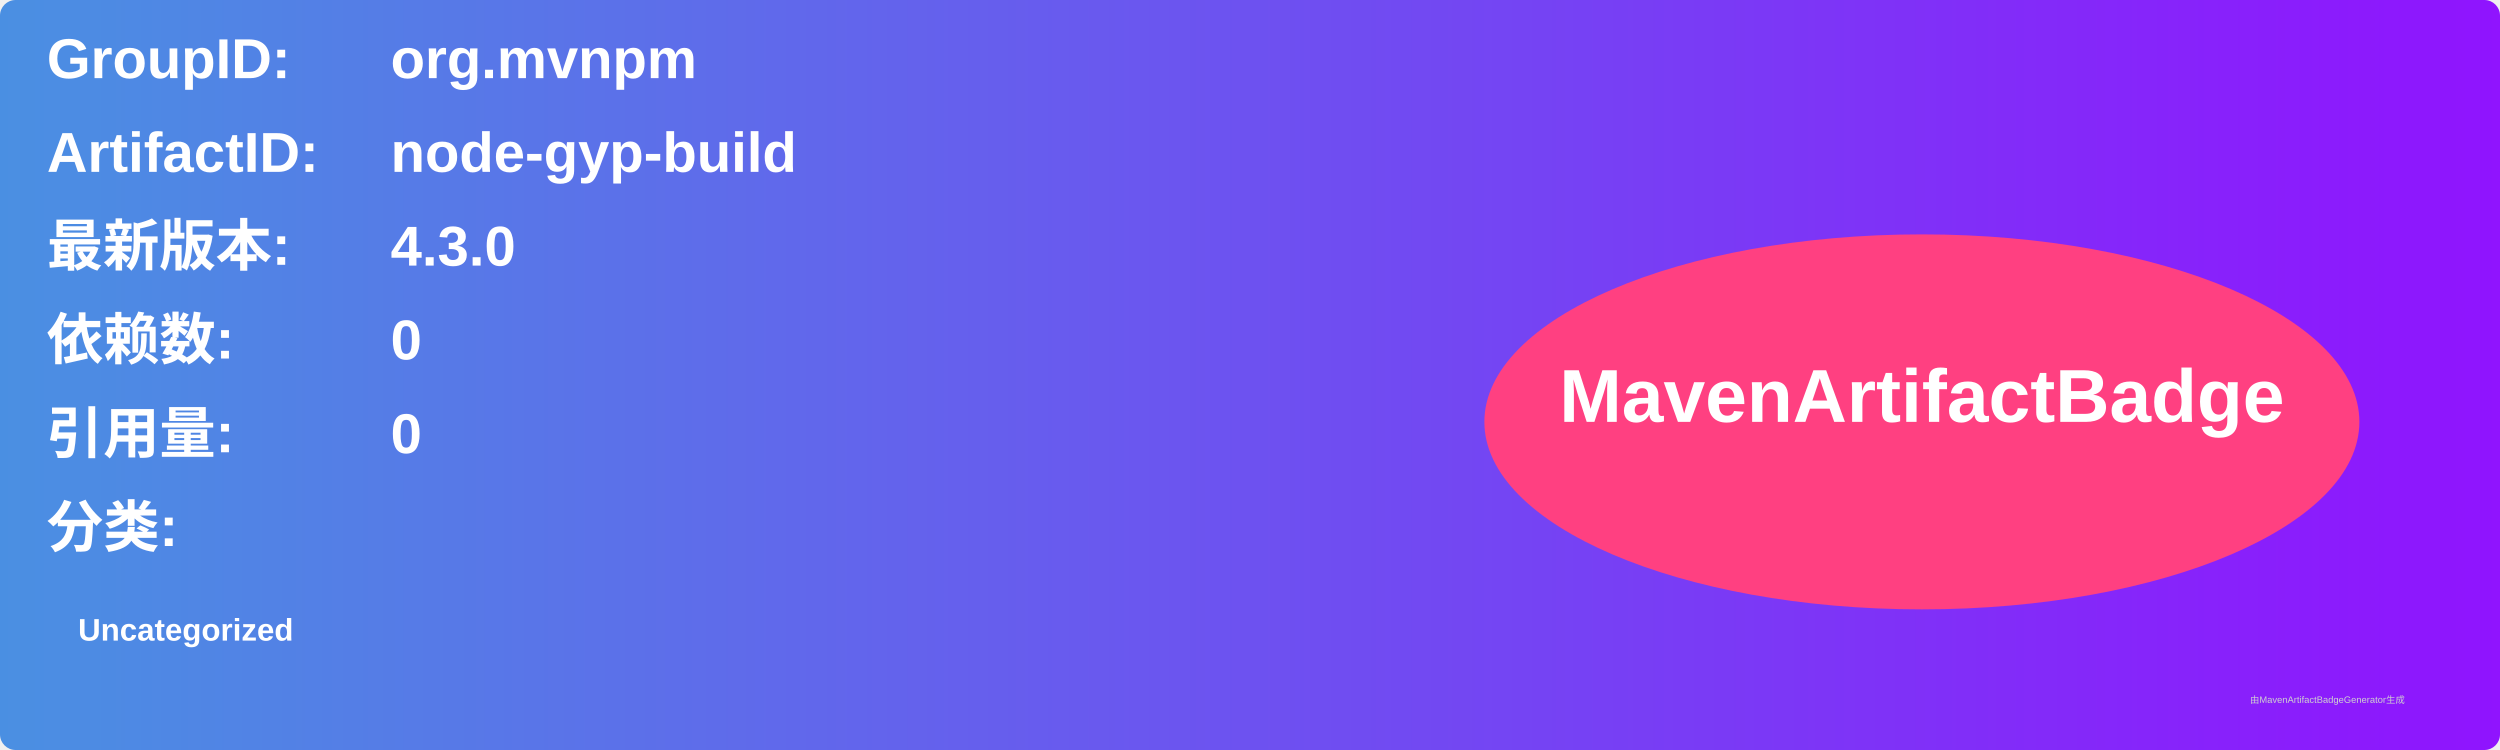
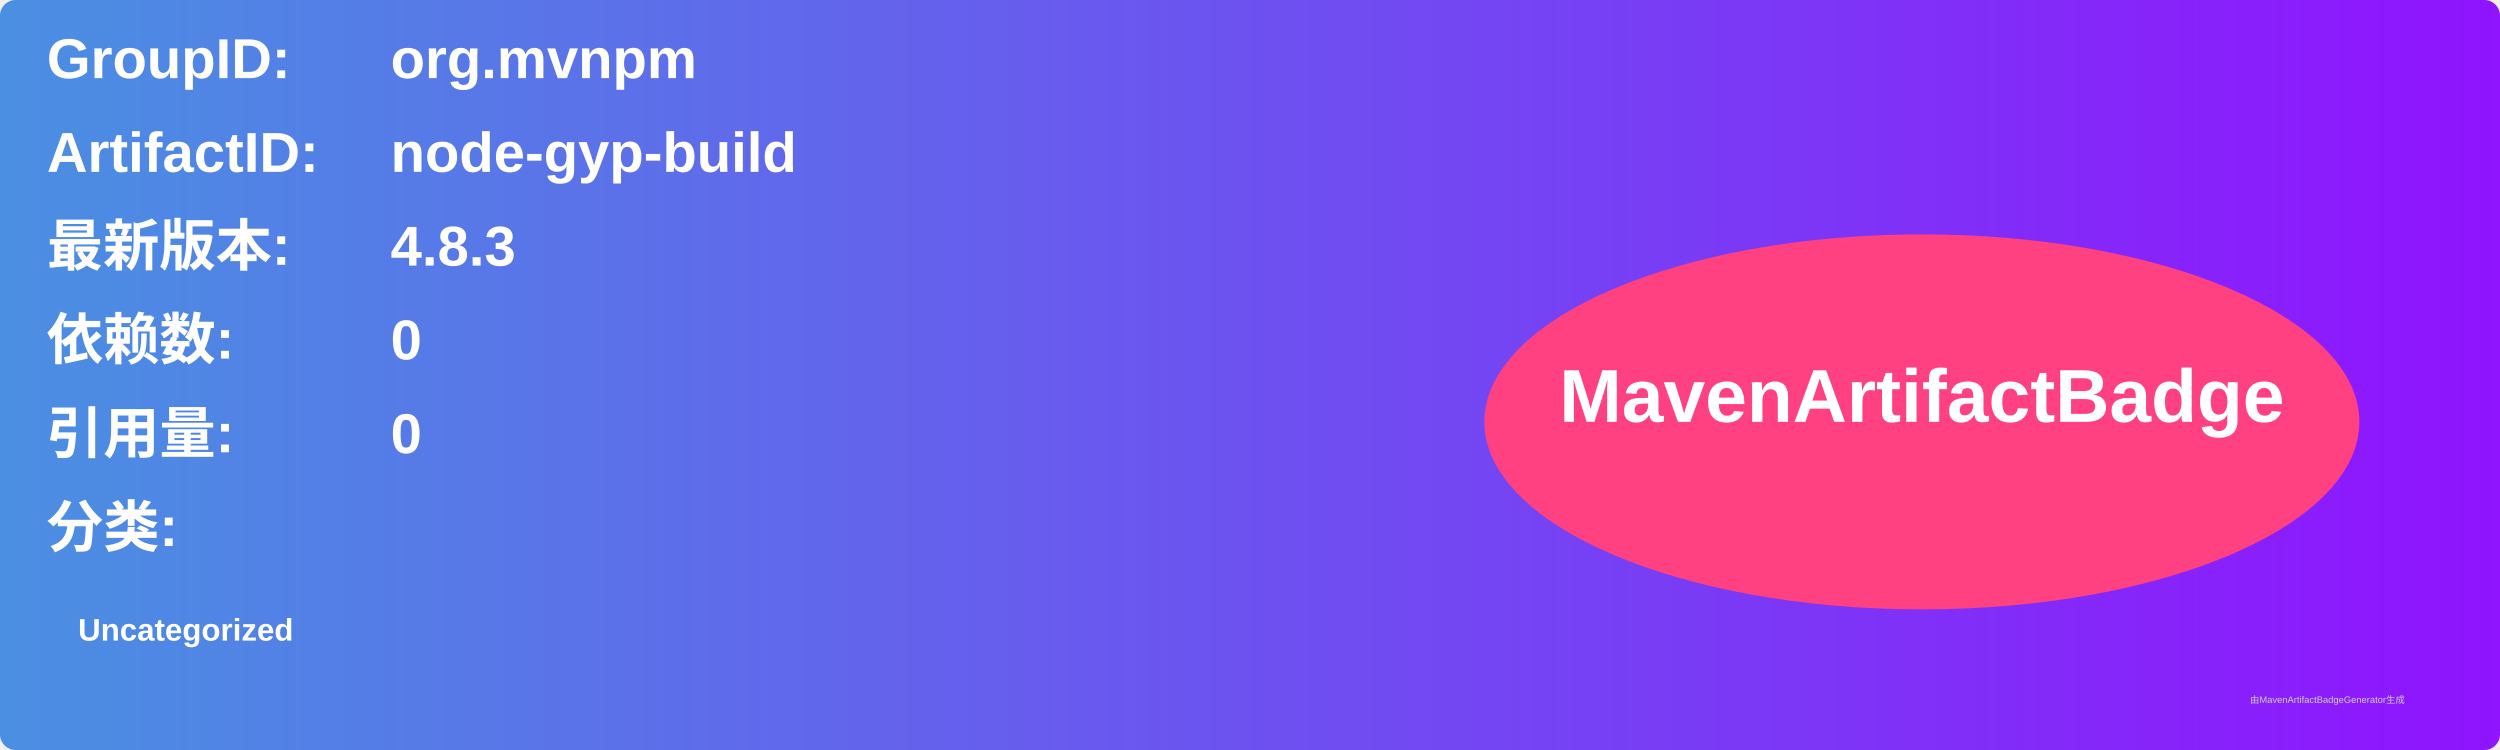
<svg xmlns="http://www.w3.org/2000/svg" width="800" height="240" viewBox="0 0 800 240">
  <linearGradient id="grad" x1="0%" y1="0%" x2="100%" y2="0%">
    <stop offset="0%" stop-color="#4a90e2" />
    <stop offset="100%" stop-color="#9013fe" />
  </linearGradient>
  <rect width="100%" height="100%" rx="5" ry="5" fill="url(#grad)" />
  <g transform="translate(15, 15)">
    <text x="0" y="10" font-family="Arial" font-size="18" fill="white" font-weight="bold" width="260">GroupID:</text>
    <text x="110" y="10" font-family="Arial" font-size="18" fill="white" font-weight="bold" width="460">org.mvnpm</text>
    <text x="0" y="40" font-family="Arial" font-size="18" fill="white" font-weight="bold" width="260">ArtifactID:</text>
    <text x="110" y="40" font-family="Arial" font-size="18" fill="white" font-weight="bold" width="460">node-gyp-build</text>
    <text x="0" y="70" font-family="Arial" font-size="18" fill="white" font-weight="bold">最新版本:</text>
    <text x="110" y="70" font-family="Arial" font-size="18" fill="white" font-weight="bold">
-       <tspan font-weight="bold">4.3.0</tspan>
+       <tspan font-weight="bold">4.8.3</tspan>
    </text>
    <text x="0" y="100" font-family="Arial" font-size="18" fill="white" font-weight="bold">依赖数: </text>
    <text x="110" y="100" font-family="Arial" font-size="18" fill="white">
      <tspan font-weight="bold">0</tspan>
    </text>
    <text x="0" y="130" font-family="Arial" font-size="18" fill="white" font-weight="bold">引用量: </text>
    <text x="110" y="130" font-family="Arial" font-size="18" fill="white">
      <tspan font-weight="bold">0</tspan>
    </text>
    <text x="0" y="160" font-family="Arial" font-size="18" fill="white" font-weight="bold">分类:</text>
    <text x="10" y="190" font-family="Arial" font-size="10" fill="white">
      <tspan font-weight="bold">Uncategorized</tspan>
    </text>
    <ellipse cx="600" cy="120" rx="140" ry="60" fill="#ff4081" />
    <text x="600" y="120" text-anchor="middle" font-family="Arial" font-size="24" fill="white" font-weight="bold">MavenArtifactBadge</text>
  </g>
  <text x="720" y="225" font-family="Arial" font-size="3" fill="#d0d0d0">由MavenArtifactBadgeGenerator生成</text>
</svg>
